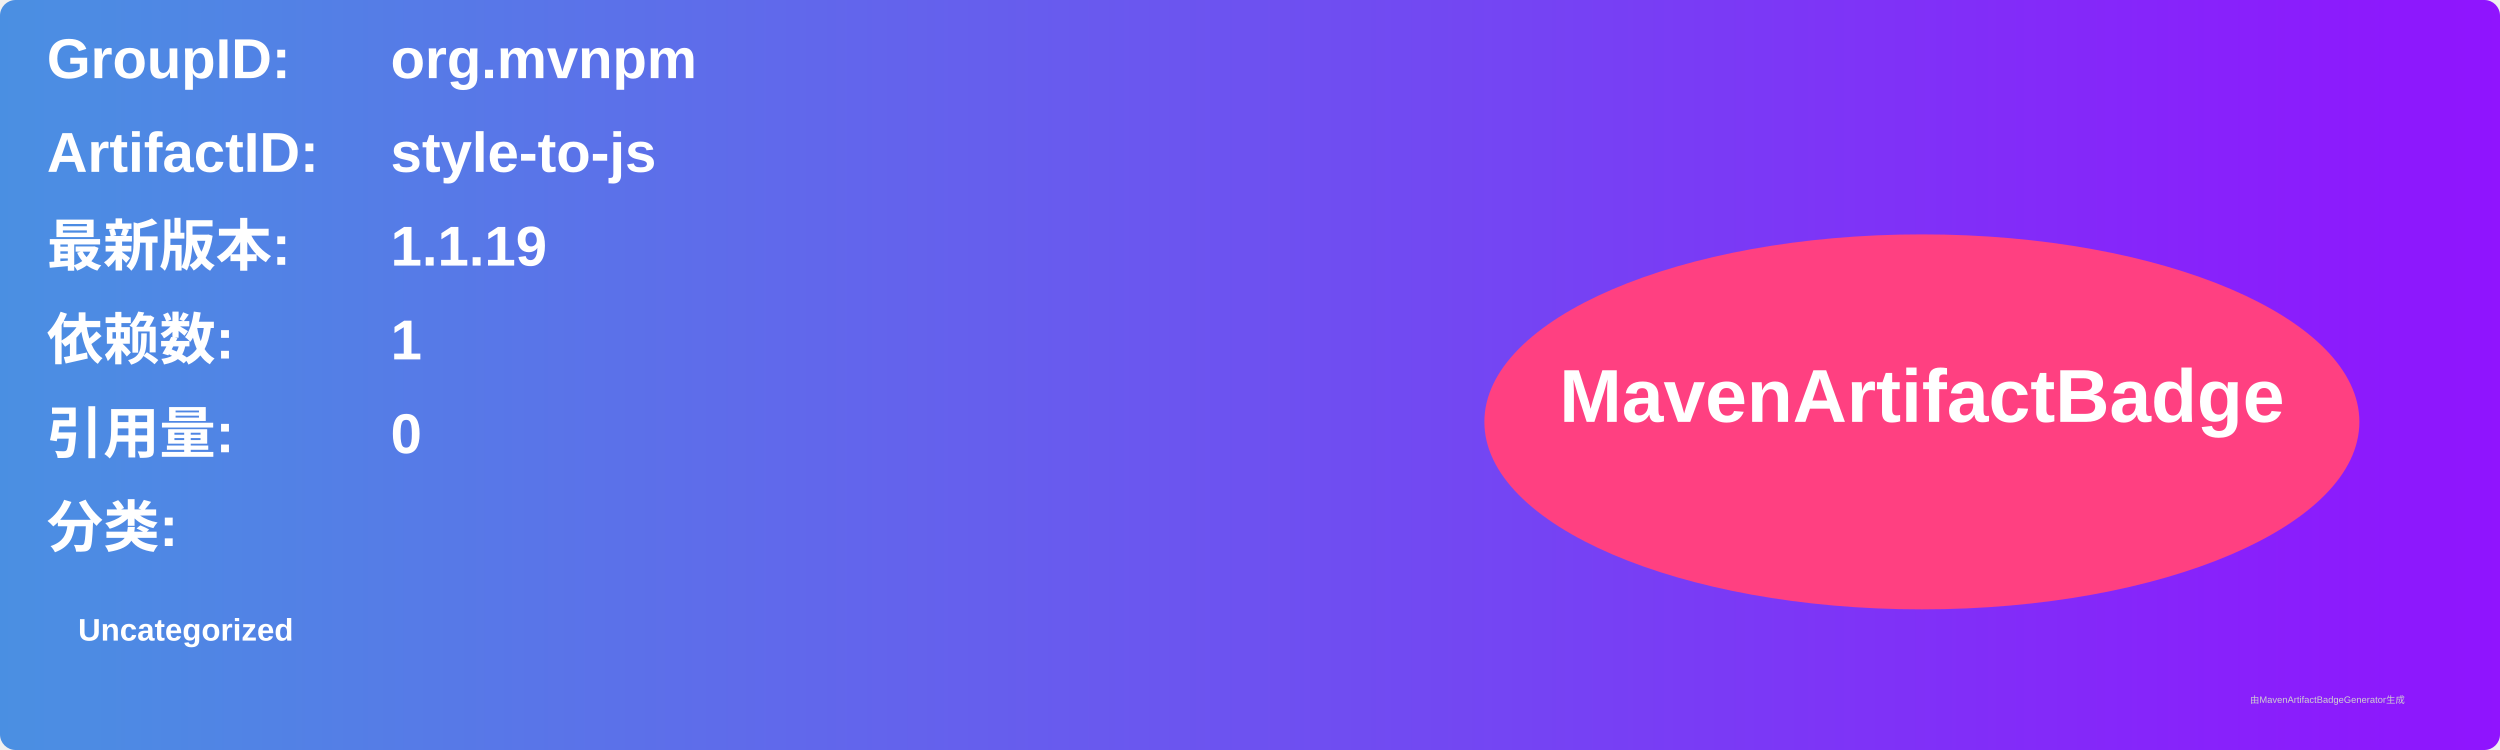
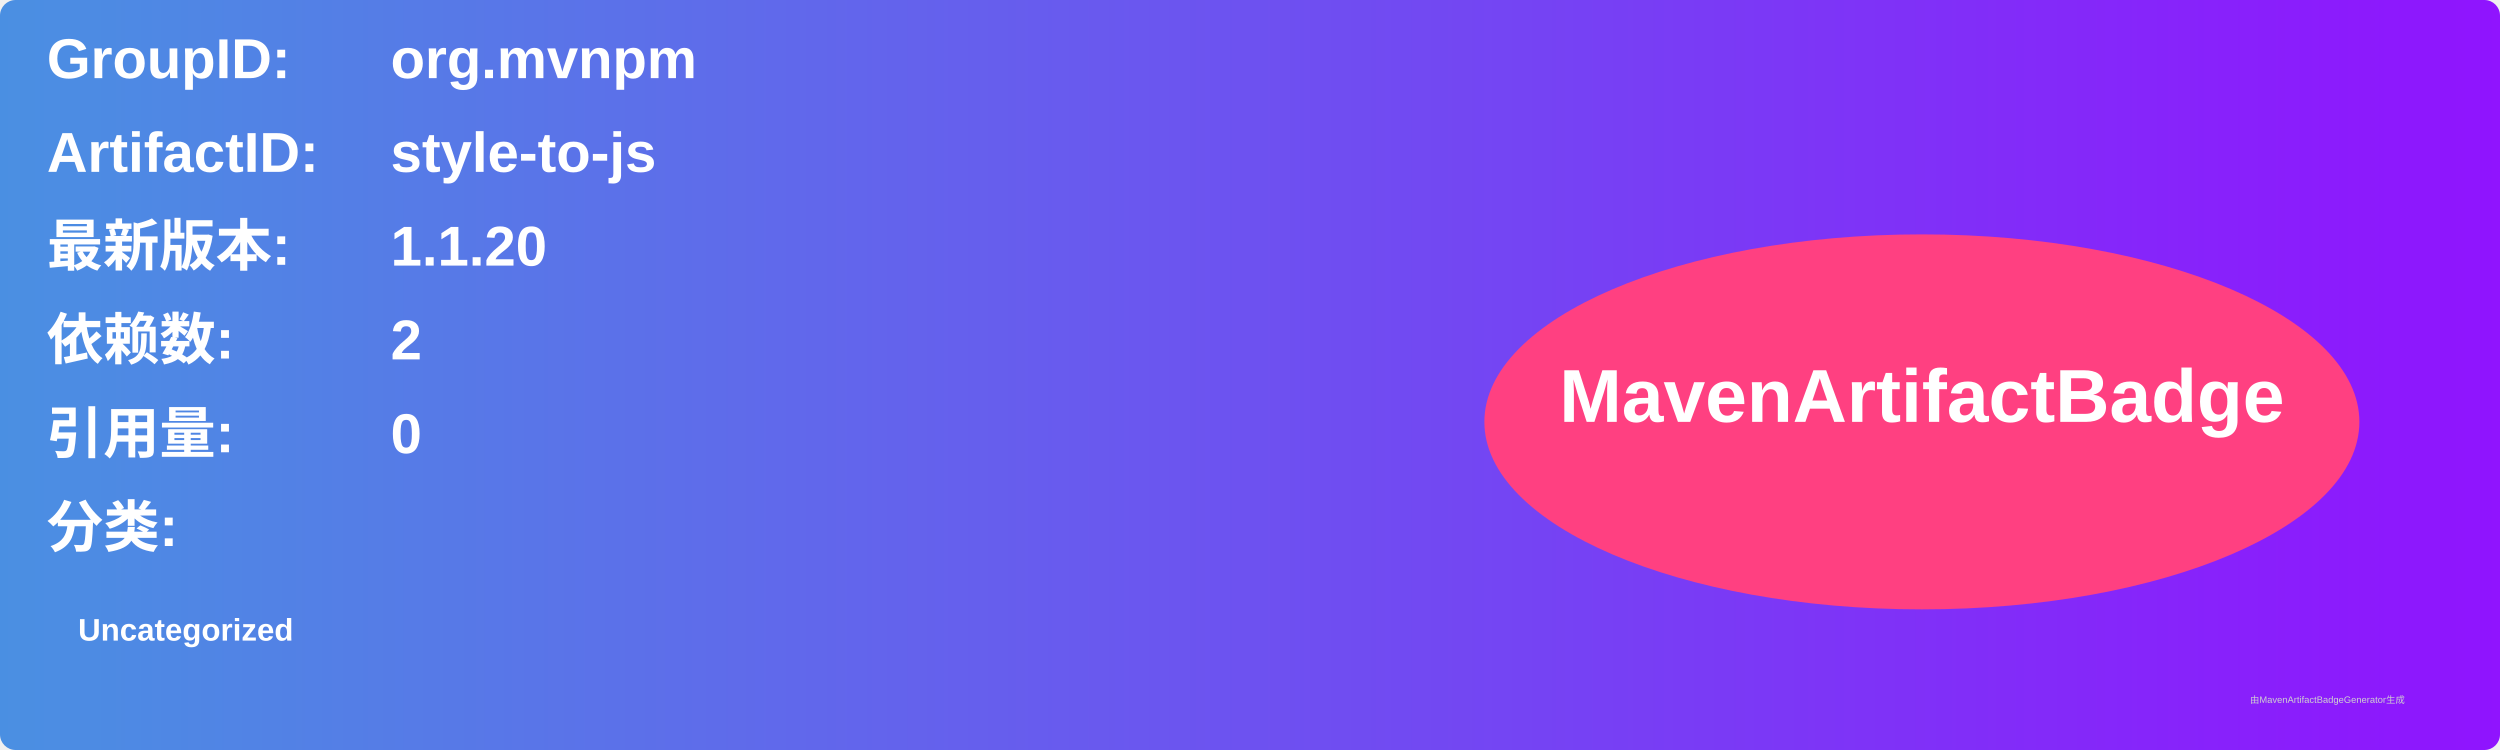
<svg xmlns="http://www.w3.org/2000/svg" width="800" height="240" viewBox="0 0 800 240">
  <linearGradient id="grad" x1="0%" y1="0%" x2="100%" y2="0%">
    <stop offset="0%" stop-color="#4a90e2" />
    <stop offset="100%" stop-color="#9013fe" />
  </linearGradient>
  <rect width="100%" height="100%" rx="5" ry="5" fill="url(#grad)" />
  <g transform="translate(15, 15)">
    <text x="0" y="10" font-family="Arial" font-size="18" fill="white" font-weight="bold" width="260">GroupID:</text>
    <text x="110" y="10" font-family="Arial" font-size="18" fill="white" font-weight="bold" width="460">org.mvnpm</text>
    <text x="0" y="40" font-family="Arial" font-size="18" fill="white" font-weight="bold" width="260">ArtifactID:</text>
    <text x="110" y="40" font-family="Arial" font-size="18" fill="white" font-weight="bold" width="460">style-to-js</text>
    <text x="0" y="70" font-family="Arial" font-size="18" fill="white" font-weight="bold">最新版本:</text>
    <text x="110" y="70" font-family="Arial" font-size="18" fill="white" font-weight="bold">
-       <tspan font-weight="bold">1.1.19</tspan>
+       <tspan font-weight="bold">1.1.20</tspan>
    </text>
    <text x="0" y="100" font-family="Arial" font-size="18" fill="white" font-weight="bold">依赖数: </text>
    <text x="110" y="100" font-family="Arial" font-size="18" fill="white">
-       <tspan font-weight="bold">1</tspan>
+       <tspan font-weight="bold">2</tspan>
    </text>
    <text x="0" y="130" font-family="Arial" font-size="18" fill="white" font-weight="bold">引用量: </text>
    <text x="110" y="130" font-family="Arial" font-size="18" fill="white">
      <tspan font-weight="bold">0</tspan>
    </text>
    <text x="0" y="160" font-family="Arial" font-size="18" fill="white" font-weight="bold">分类:</text>
    <text x="10" y="190" font-family="Arial" font-size="10" fill="white">
      <tspan font-weight="bold">Uncategorized</tspan>
    </text>
    <ellipse cx="600" cy="120" rx="140" ry="60" fill="#ff4081" />
    <text x="600" y="120" text-anchor="middle" font-family="Arial" font-size="24" fill="white" font-weight="bold">MavenArtifactBadge</text>
  </g>
  <text x="720" y="225" font-family="Arial" font-size="3" fill="#d0d0d0">由MavenArtifactBadgeGenerator生成</text>
</svg>
